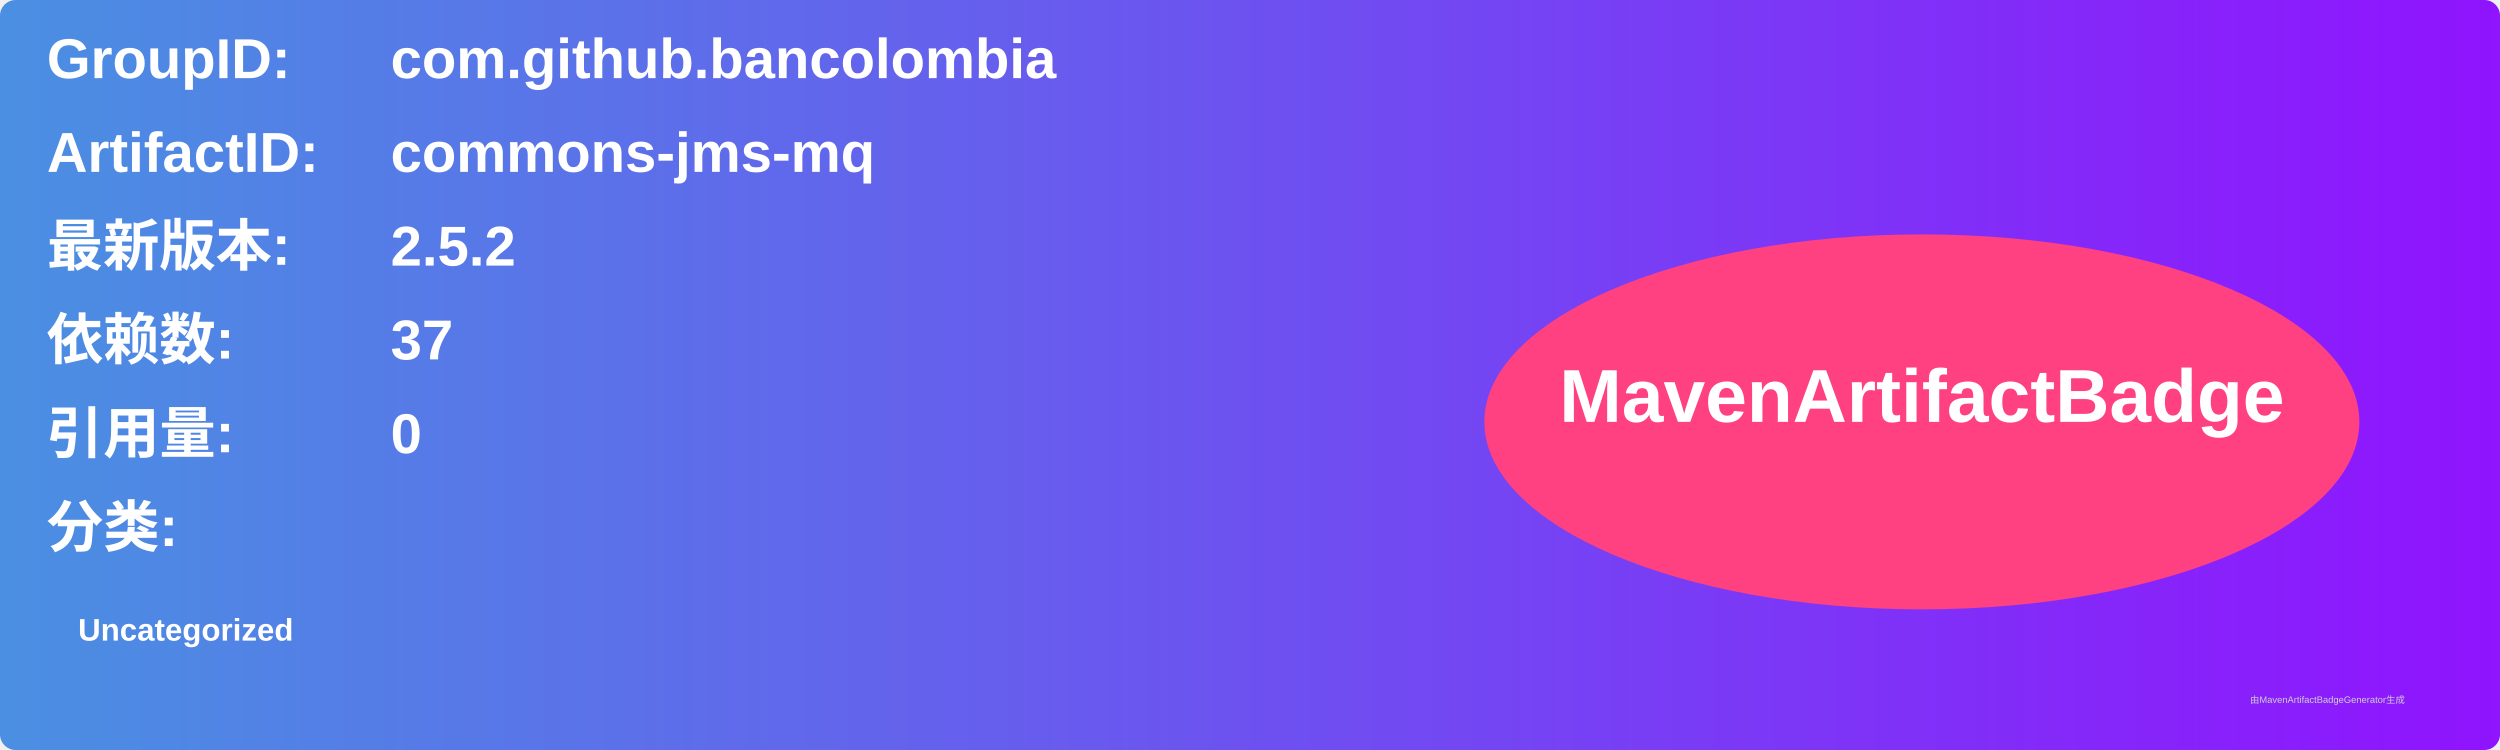
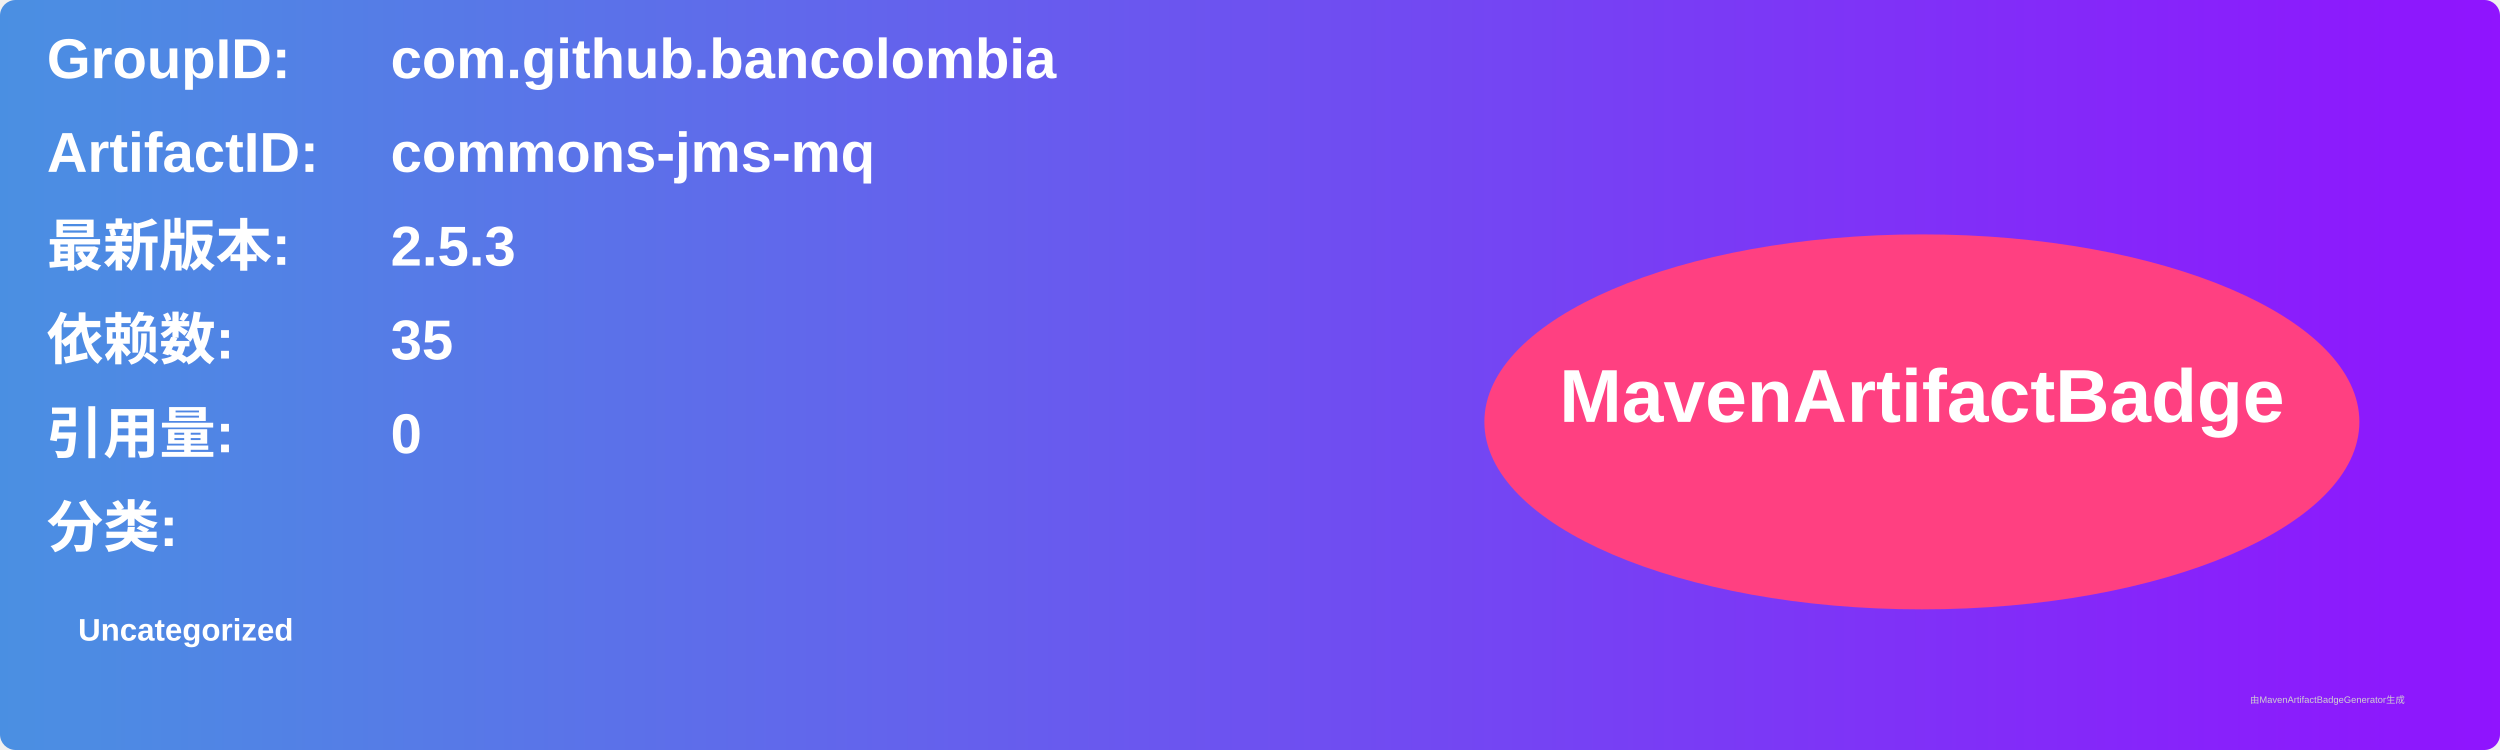
<svg xmlns="http://www.w3.org/2000/svg" width="800" height="240" viewBox="0 0 800 240">
  <linearGradient id="grad" x1="0%" y1="0%" x2="100%" y2="0%">
    <stop offset="0%" stop-color="#4a90e2" />
    <stop offset="100%" stop-color="#9013fe" />
  </linearGradient>
  <rect width="100%" height="100%" rx="5" ry="5" fill="url(#grad)" />
  <g transform="translate(15, 15)">
    <text x="0" y="10" font-family="Arial" font-size="18" fill="white" font-weight="bold" width="260">GroupID:</text>
    <text x="110" y="10" font-family="Arial" font-size="18" fill="white" font-weight="bold" width="460">com.github.bancolombia</text>
    <text x="0" y="40" font-family="Arial" font-size="18" fill="white" font-weight="bold" width="260">ArtifactID:</text>
    <text x="110" y="40" font-family="Arial" font-size="18" fill="white" font-weight="bold" width="460">commons-jms-mq</text>
    <text x="0" y="70" font-family="Arial" font-size="18" fill="white" font-weight="bold">最新版本:</text>
    <text x="110" y="70" font-family="Arial" font-size="18" fill="white" font-weight="bold">
-       <tspan font-weight="bold">2.5.2</tspan>
+       <tspan font-weight="bold">2.5.3</tspan>
    </text>
    <text x="0" y="100" font-family="Arial" font-size="18" fill="white" font-weight="bold">依赖数: </text>
    <text x="110" y="100" font-family="Arial" font-size="18" fill="white">
-       <tspan font-weight="bold">37</tspan>
+       <tspan font-weight="bold">35</tspan>
    </text>
    <text x="0" y="130" font-family="Arial" font-size="18" fill="white" font-weight="bold">引用量: </text>
    <text x="110" y="130" font-family="Arial" font-size="18" fill="white">
      <tspan font-weight="bold">0</tspan>
    </text>
    <text x="0" y="160" font-family="Arial" font-size="18" fill="white" font-weight="bold">分类:</text>
    <text x="10" y="190" font-family="Arial" font-size="10" fill="white">
      <tspan font-weight="bold">Uncategorized</tspan>
    </text>
    <ellipse cx="600" cy="120" rx="140" ry="60" fill="#ff4081" />
    <text x="600" y="120" text-anchor="middle" font-family="Arial" font-size="24" fill="white" font-weight="bold">MavenArtifactBadge</text>
  </g>
  <text x="720" y="225" font-family="Arial" font-size="3" fill="#d0d0d0">由MavenArtifactBadgeGenerator生成</text>
</svg>
